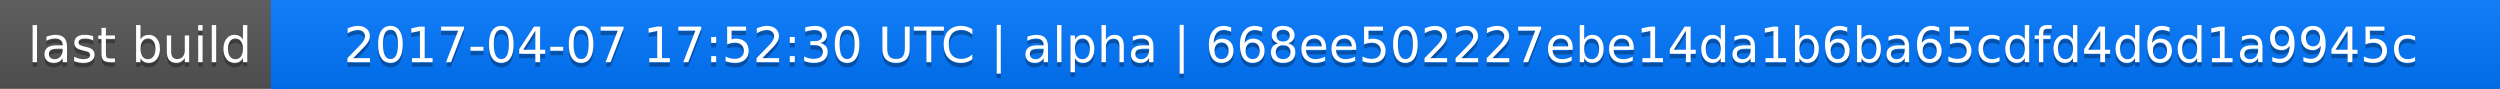
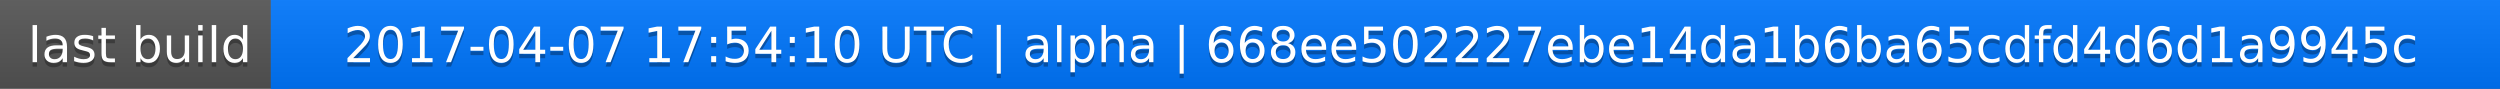
<svg xmlns="http://www.w3.org/2000/svg" width="563" height="20">
  <linearGradient id="a" x2="0" y2="100%">
    <stop offset="0" stop-color="#bbb" stop-opacity=".1" />
    <stop offset="1" stop-opacity=".1" />
  </linearGradient>
  <rect rx="0" width="563" height="20" fill="#555" />
  <rect rx="0" x="61" width="502" height="20" fill="#07f" />
  <path fill="#07f" d="M61 0h4v20h-4z" />
  <rect rx="0" width="563" height="20" fill="url(#a)" />
  <g fill="#fff" text-anchor="middle" font-family="DejaVu Sans,Verdana,Geneva,sans-serif" font-size="11">
    <text x="31.5" y="15" fill="#010101" fill-opacity=".3">last build</text>
    <text x="31.5" y="14">last build</text>
-     <text x="311" y="15" fill="#010101" fill-opacity=".3">2017-04-07 17:52:30 UTC | alpha | 668ee502227ebe14da1b6ba65cdfd4d6d1a9945c</text>
-     <text x="311" y="14">2017-04-07 17:52:30 UTC | alpha | 668ee502227ebe14da1b6ba65cdfd4d6d1a9945c</text>
+     <text x="311" y="15" fill="#010101" fill-opacity=".3">2017-04-07 17:54:10 UTC | alpha | 668ee502227ebe14da1b6ba65cdfd4d6d1a9945c</text>
+     <text x="311" y="14">2017-04-07 17:54:10 UTC | alpha | 668ee502227ebe14da1b6ba65cdfd4d6d1a9945c</text>
  </g>
</svg>
